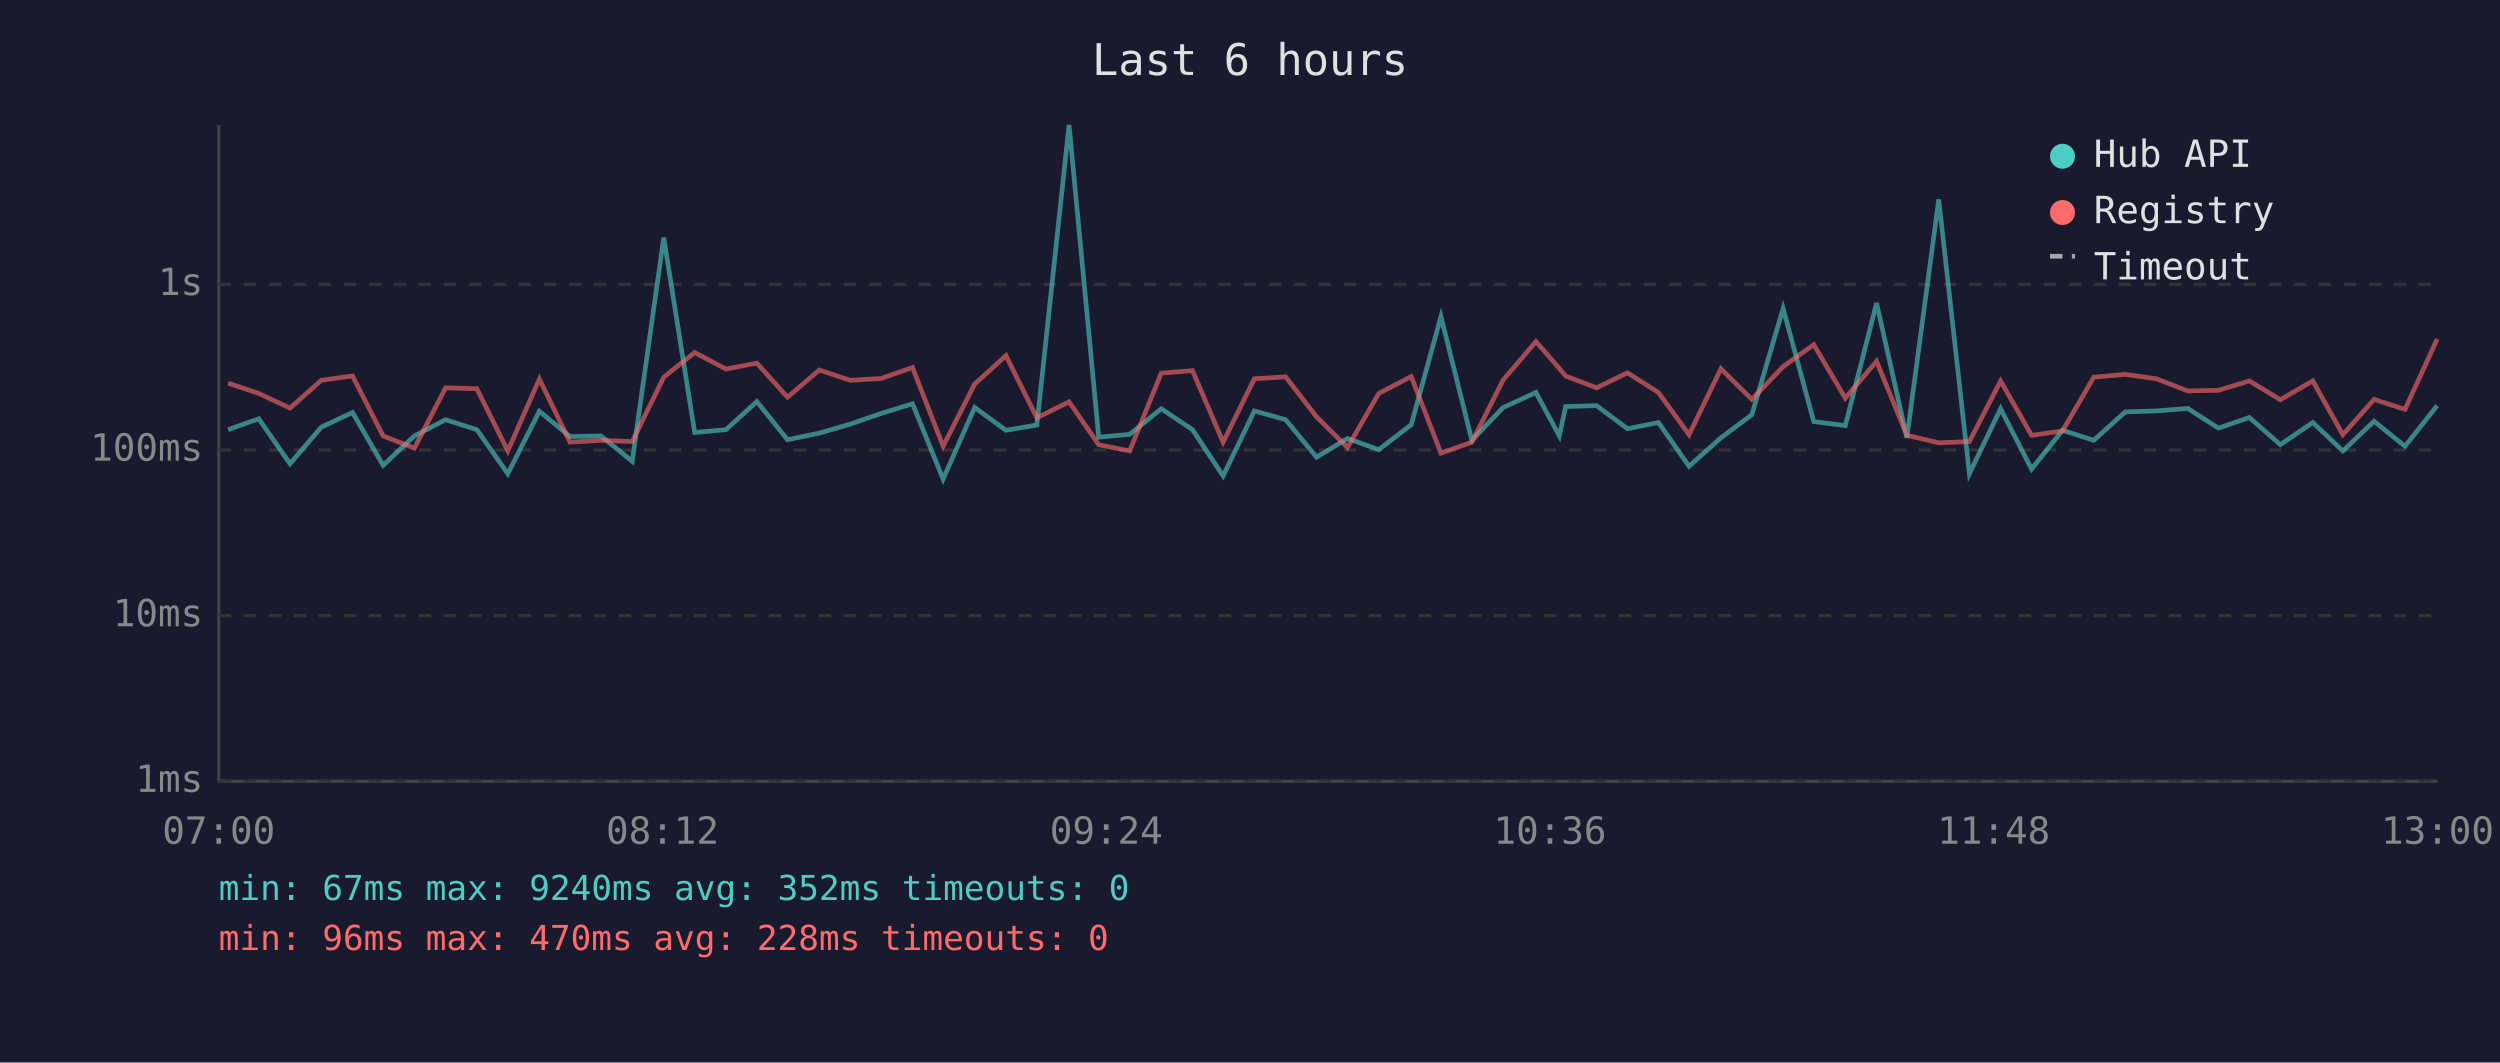
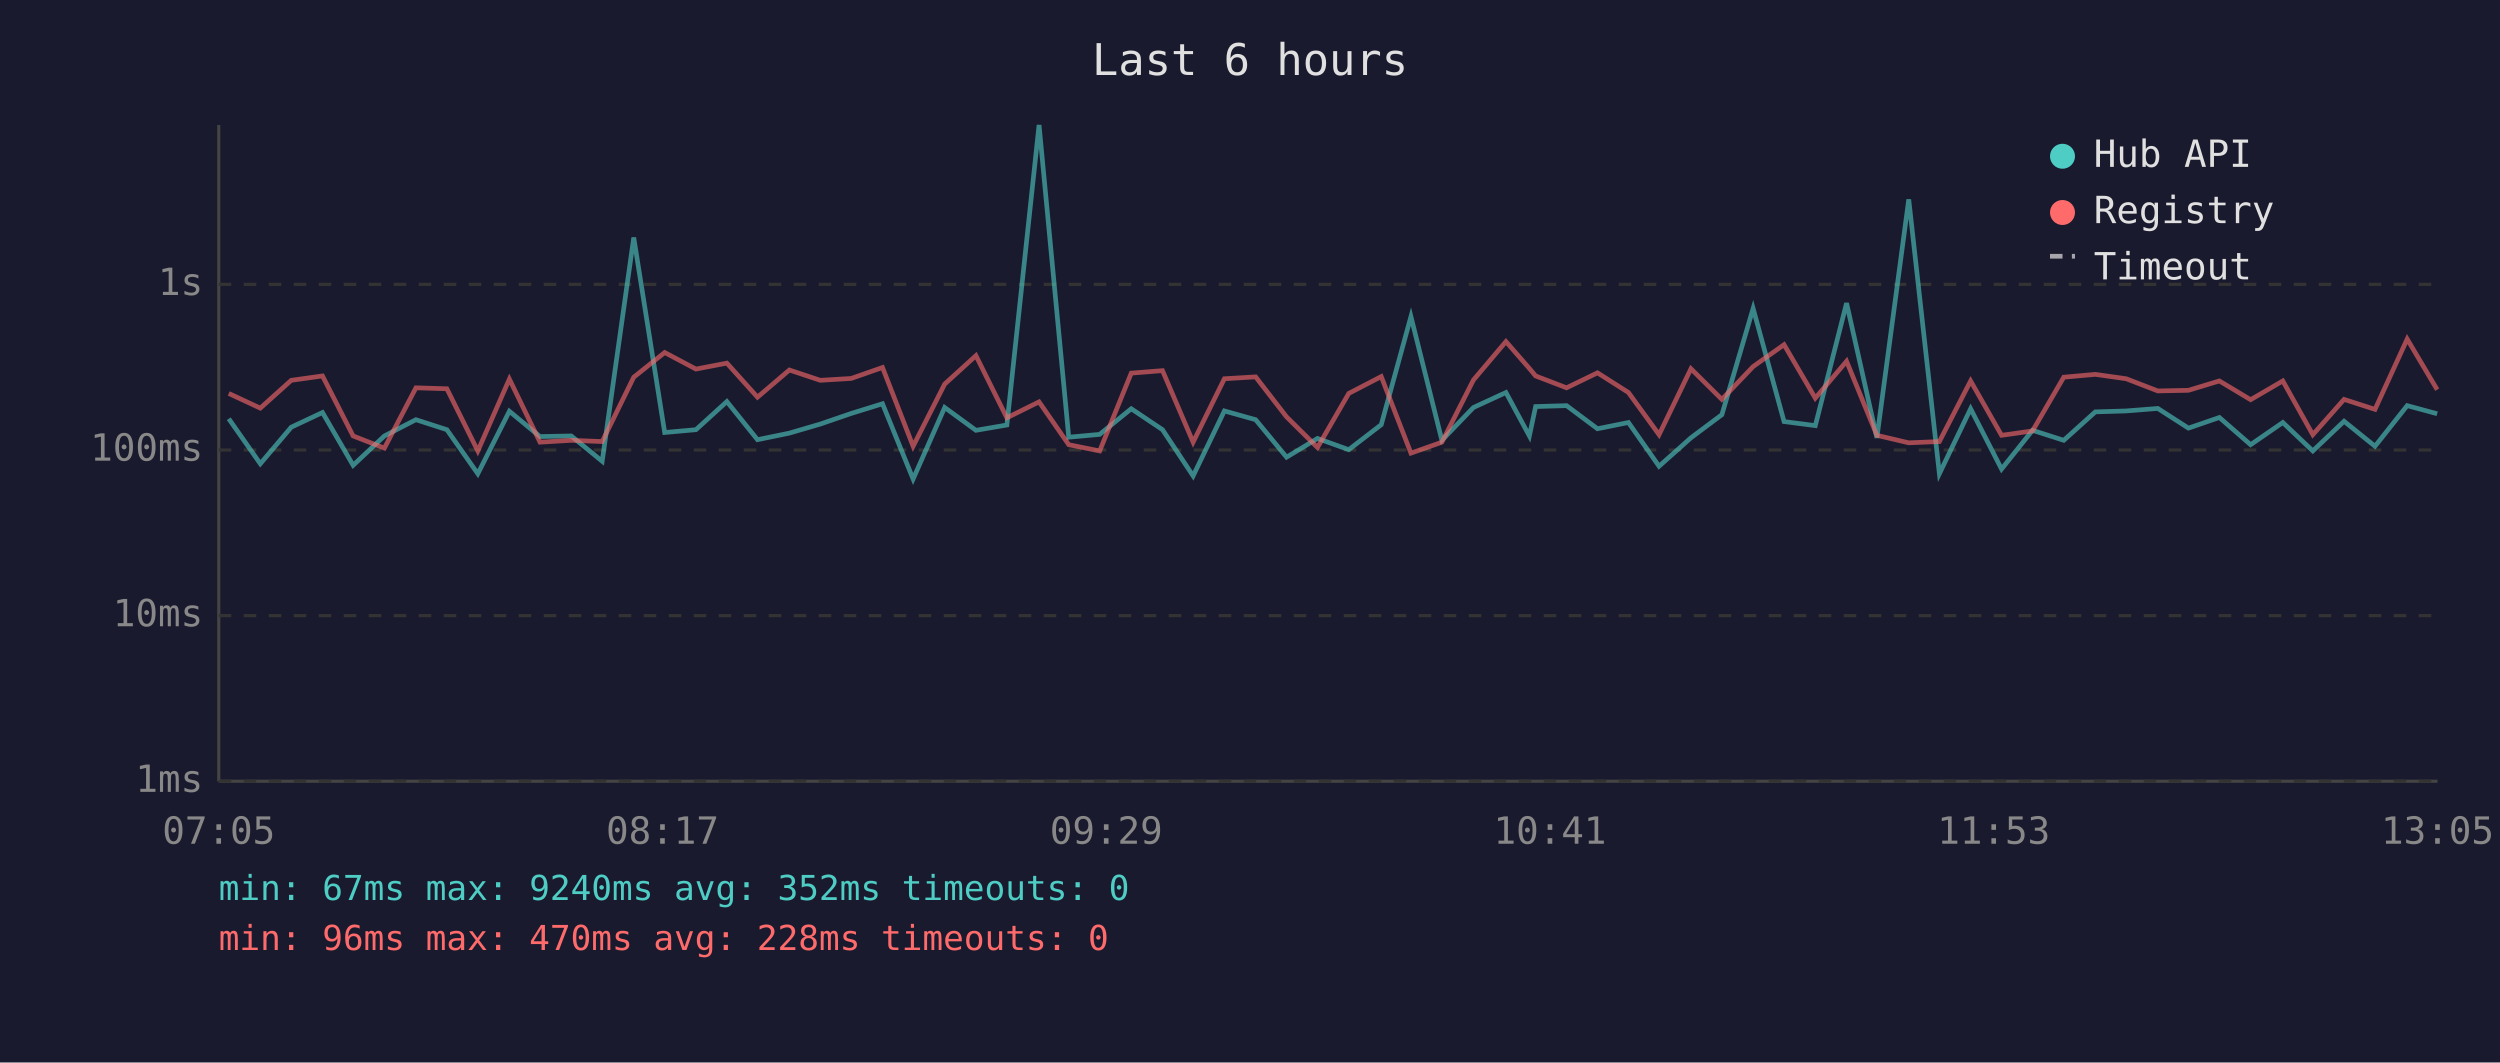
<svg xmlns="http://www.w3.org/2000/svg" viewBox="0 0 800 340" font-family="monospace" font-size="12">
  <rect width="800" height="340" fill="#1a1a2e" />
  <text x="400" y="24" fill="#e0e0e0" font-size="14" text-anchor="middle">Last 6 hours</text>
  <line x1="70" y1="40" x2="70" y2="250" stroke="#444" stroke-width="1" />
  <line x1="70" y1="250" x2="780" y2="250" stroke="#444" stroke-width="1" />
  <line x1="70" y1="250" x2="780" y2="250" stroke="#333" stroke-width="1" stroke-dasharray="4" />
  <text x="65" y="250" fill="#888" text-anchor="end" dominant-baseline="middle">1ms</text>
  <line x1="70" y1="197" x2="780" y2="197" stroke="#333" stroke-width="1" stroke-dasharray="4" />
  <text x="65" y="197" fill="#888" text-anchor="end" dominant-baseline="middle">10ms</text>
  <line x1="70" y1="144" x2="780" y2="144" stroke="#333" stroke-width="1" stroke-dasharray="4" />
  <text x="65" y="144" fill="#888" text-anchor="end" dominant-baseline="middle">100ms</text>
  <line x1="70" y1="91" x2="780" y2="91" stroke="#333" stroke-width="1" stroke-dasharray="4" />
  <text x="65" y="91" fill="#888" text-anchor="end" dominant-baseline="middle">1s</text>
-   <text x="70" y="270" fill="#888" text-anchor="middle">07:00</text>
-   <text x="212" y="270" fill="#888" text-anchor="middle">08:12</text>
-   <text x="354" y="270" fill="#888" text-anchor="middle">09:24</text>
-   <text x="496" y="270" fill="#888" text-anchor="middle">10:36</text>
-   <text x="638" y="270" fill="#888" text-anchor="middle">11:48</text>
-   <text x="780" y="270" fill="#888" text-anchor="middle">13:00</text>
-   <polyline points="73.0,137.5 82.8,134.0 92.8,148.4 102.8,136.7 112.8,132.0 122.6,148.9 132.6,139.5 142.6,134.3 152.6,137.5 162.5,151.6 172.6,131.6 182.4,139.7 192.3,139.5 202.3,147.6 212.4,76.0 222.3,138.4 232.3,137.5 242.2,128.5 252.0,140.7 262.2,138.6 272.1,135.7 282.0,132.3 292.0,129.2 301.8,153.3 311.9,130.4 321.9,137.7 331.8,136.0 342.1,40.0 351.6,139.9 361.5,139.0 371.6,130.8 381.6,137.5 391.4,152.3 401.4,131.5 411.4,134.3 421.3,146.3 431.2,140.3 441.2,143.9 451.6,135.9 461.1,101.3 471.0,140.9 481.0,130.4 491.5,125.6 499.0,139.5 501.0,130.1 510.9,129.8 520.8,137.2 530.7,135.2 540.5,149.2 550.7,140.1 560.6,132.7 570.6,98.7 580.4,134.9 590.5,136.2 600.5,97.0 610.2,140.1 620.4,63.8 630.2,151.6 640.2,130.8 650.1,150.1 660.0,137.7 670.0,140.9 680.1,131.8 690.0,131.5 700.1,130.7 709.9,137.0 719.8,133.6 729.7,142.3 740.1,135.2 749.7,144.3 759.7,134.8 769.6,142.8 779.9,129.8" fill="none" stroke="#4ecdc4" stroke-width="1.5" opacity="0.6" />
-   <polyline points="73.0,122.6 82.8,125.9 92.8,130.6 102.8,121.7 112.8,120.3 122.6,139.5 132.6,143.4 142.6,124.1 152.6,124.4 162.5,144.3 172.6,121.3 182.4,141.5 192.3,140.9 202.3,141.3 212.4,120.7 222.3,112.8 232.3,118.1 242.2,116.2 252.0,127.1 262.2,118.4 272.1,121.7 282.0,121.1 292.0,117.6 301.8,142.8 311.9,122.9 321.9,113.8 331.8,133.7 342.1,128.6 351.6,142.3 361.5,144.3 371.6,119.4 381.6,118.6 391.4,141.5 401.4,121.2 411.4,120.6 421.3,133.4 431.2,143.2 441.2,125.9 451.6,120.5 461.1,145.0 471.0,141.5 481.0,121.6 491.5,109.3 499.0,117.9 501.0,120.3 510.9,124.1 520.8,119.3 530.7,125.6 540.5,139.1 550.7,118.0 560.6,127.8 570.6,117.3 580.4,110.3 590.5,127.4 600.5,115.6 610.2,139.3 620.4,141.7 630.2,141.3 640.2,121.9 650.1,139.3 660.0,137.9 670.0,120.7 680.1,119.8 690.0,121.2 700.1,125.1 709.9,124.9 719.8,121.9 729.7,127.9 740.1,121.9 749.7,139.1 759.7,127.8 769.6,131.0 779.9,108.5" fill="none" stroke="#ff6b6b" stroke-width="1.5" opacity="0.6" />
+   <text x="70" y="270" fill="#888" text-anchor="middle">07:05</text>
+   <text x="212" y="270" fill="#888" text-anchor="middle">08:17</text>
+   <text x="354" y="270" fill="#888" text-anchor="middle">09:29</text>
+   <text x="496" y="270" fill="#888" text-anchor="middle">10:41</text>
+   <text x="638" y="270" fill="#888" text-anchor="middle">11:53</text>
+   <text x="780" y="270" fill="#888" text-anchor="middle">13:05</text>
+   <polyline points="73.2,134.0 83.3,148.4 93.2,136.7 103.2,132.0 113.0,148.9 123.0,139.5 133.1,134.3 143.0,137.5 152.9,151.6 163.0,131.6 172.8,139.7 182.8,139.5 192.7,147.6 202.8,76.0 212.7,138.4 222.7,137.5 232.6,128.5 242.4,140.7 252.6,138.6 262.5,135.7 272.4,132.3 282.4,129.2 292.2,153.3 302.3,130.4 312.3,137.7 322.2,136.0 332.5,40.0 342.0,139.9 351.9,139.0 362.0,130.8 372.0,137.5 381.8,152.3 391.8,131.5 401.8,134.3 411.7,146.3 421.6,140.3 431.6,143.9 442.0,135.9 451.5,101.3 461.4,140.9 471.5,130.4 481.9,125.6 489.4,139.5 491.4,130.1 501.3,129.8 511.2,137.2 521.1,135.2 530.9,149.2 541.1,140.1 551.0,132.7 561.0,98.7 570.9,134.9 580.9,136.2 590.9,97.0 600.6,140.1 610.8,63.8 620.6,151.6 630.6,130.8 640.5,150.1 650.4,137.7 660.4,140.9 670.5,131.8 680.4,131.5 690.5,130.7 700.3,137.0 710.2,133.6 720.2,142.3 730.5,135.2 740.1,144.3 750.1,134.8 760.0,142.8 770.3,129.8 779.9,132.4" fill="none" stroke="#4ecdc4" stroke-width="1.5" opacity="0.6" />
+   <polyline points="73.2,125.9 83.3,130.6 93.2,121.7 103.2,120.3 113.0,139.5 123.0,143.4 133.1,124.1 143.0,124.4 152.9,144.3 163.0,121.3 172.8,141.5 182.8,140.9 192.7,141.3 202.8,120.7 212.7,112.8 222.7,118.1 232.6,116.2 242.4,127.1 252.6,118.4 262.5,121.7 272.4,121.1 282.4,117.6 292.2,142.8 302.3,122.9 312.3,113.8 322.2,133.7 332.5,128.6 342.0,142.3 351.9,144.3 362.0,119.4 372.0,118.6 381.8,141.5 391.8,121.2 401.8,120.6 411.7,133.4 421.6,143.2 431.6,125.9 442.0,120.5 451.5,145.0 461.4,141.5 471.5,121.6 481.9,109.3 489.4,117.9 491.4,120.3 501.3,124.1 511.2,119.3 521.1,125.6 530.9,139.1 541.1,118.0 551.0,127.8 561.0,117.3 570.9,110.3 580.9,127.4 590.9,115.6 600.6,139.3 610.8,141.7 620.6,141.3 630.6,121.9 640.5,139.3 650.4,137.9 660.4,120.7 670.5,119.8 680.4,121.2 690.5,125.1 700.3,124.9 710.2,121.9 720.2,127.9 730.5,121.9 740.1,139.1 750.1,127.8 760.0,131.0 770.3,108.5 779.9,124.7" fill="none" stroke="#ff6b6b" stroke-width="1.5" opacity="0.6" />
  <circle cx="660" cy="50" r="4" fill="#4ecdc4" />
  <text x="670" y="50" fill="#e0e0e0" dominant-baseline="middle">Hub API</text>
  <circle cx="660" cy="68" r="4" fill="#ff6b6b" />
  <text x="670" y="68" fill="#e0e0e0" dominant-baseline="middle">Registry</text>
  <line x1="656" y1="82" x2="664" y2="82" stroke="#e0e0e0" stroke-width="1.5" stroke-dasharray="4,3" opacity="0.7" />
  <text x="670" y="86" fill="#e0e0e0" dominant-baseline="middle">Timeout</text>
  <text x="70" y="288" fill="#4ecdc4" font-size="11">min: 67ms  max: 9240ms  avg: 352ms  timeouts: 0</text>
  <text x="70" y="304" fill="#ff6b6b" font-size="11">min: 96ms  max: 470ms  avg: 228ms  timeouts: 0</text>
</svg>
